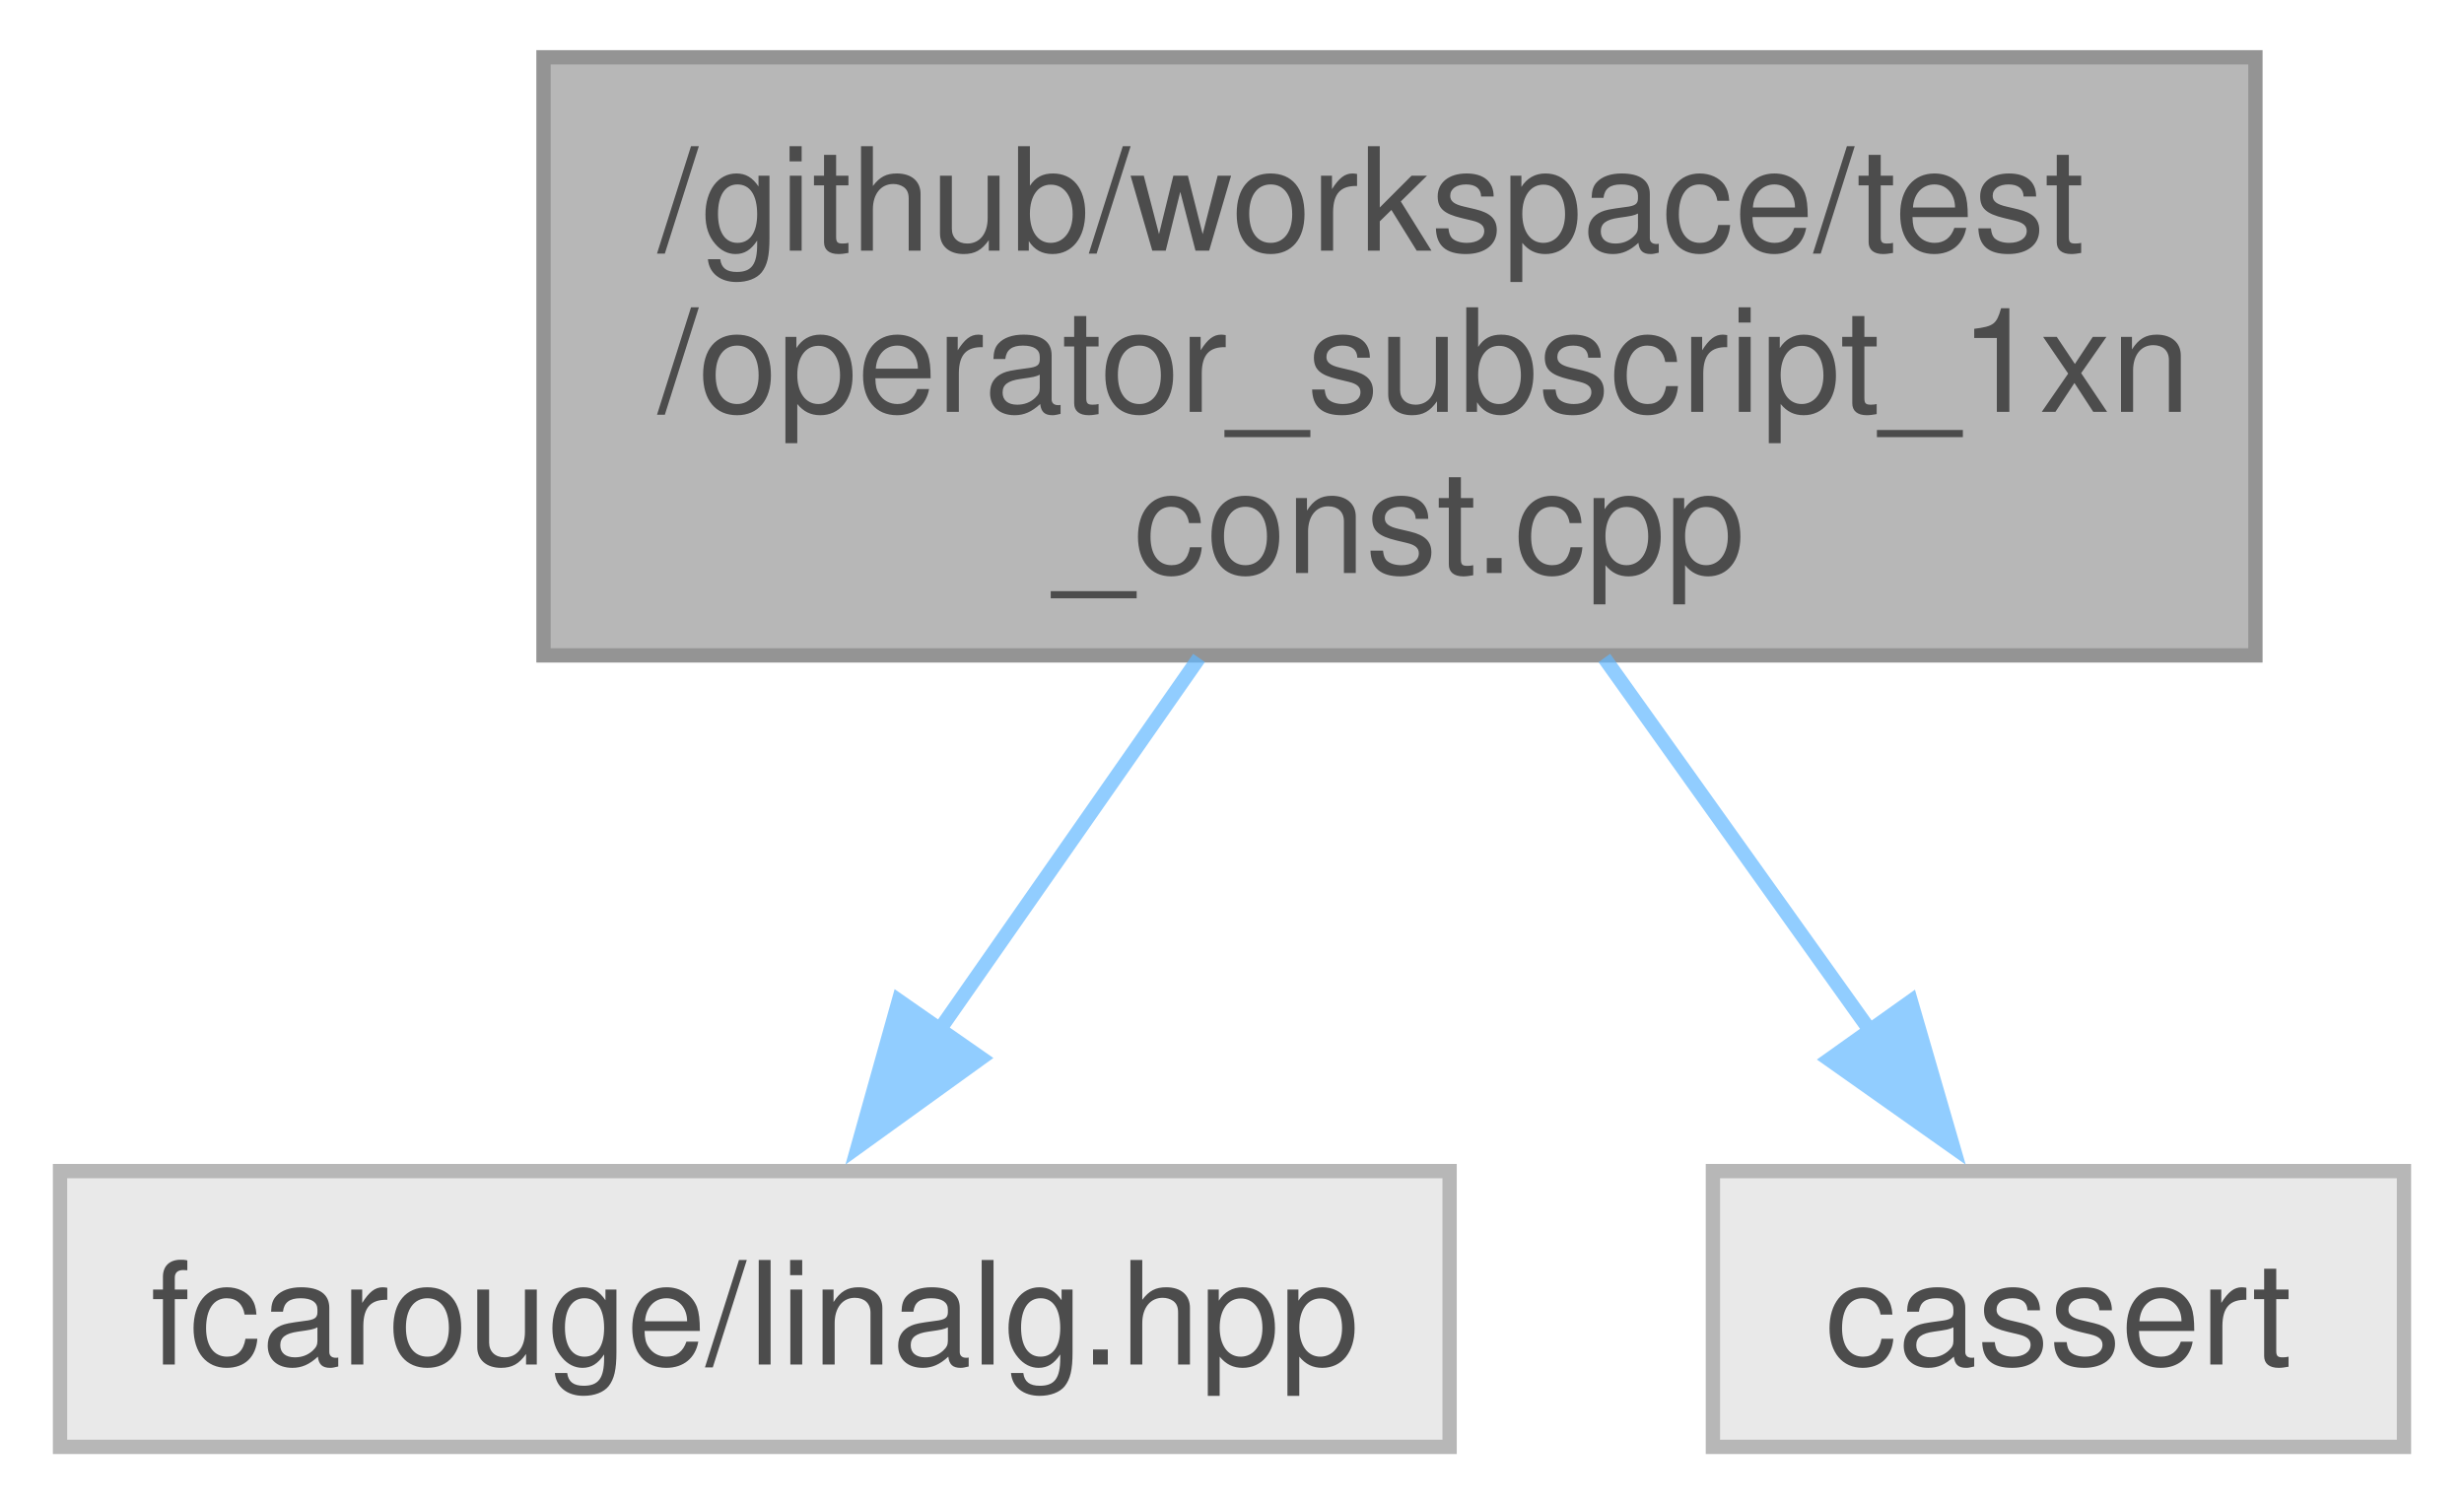
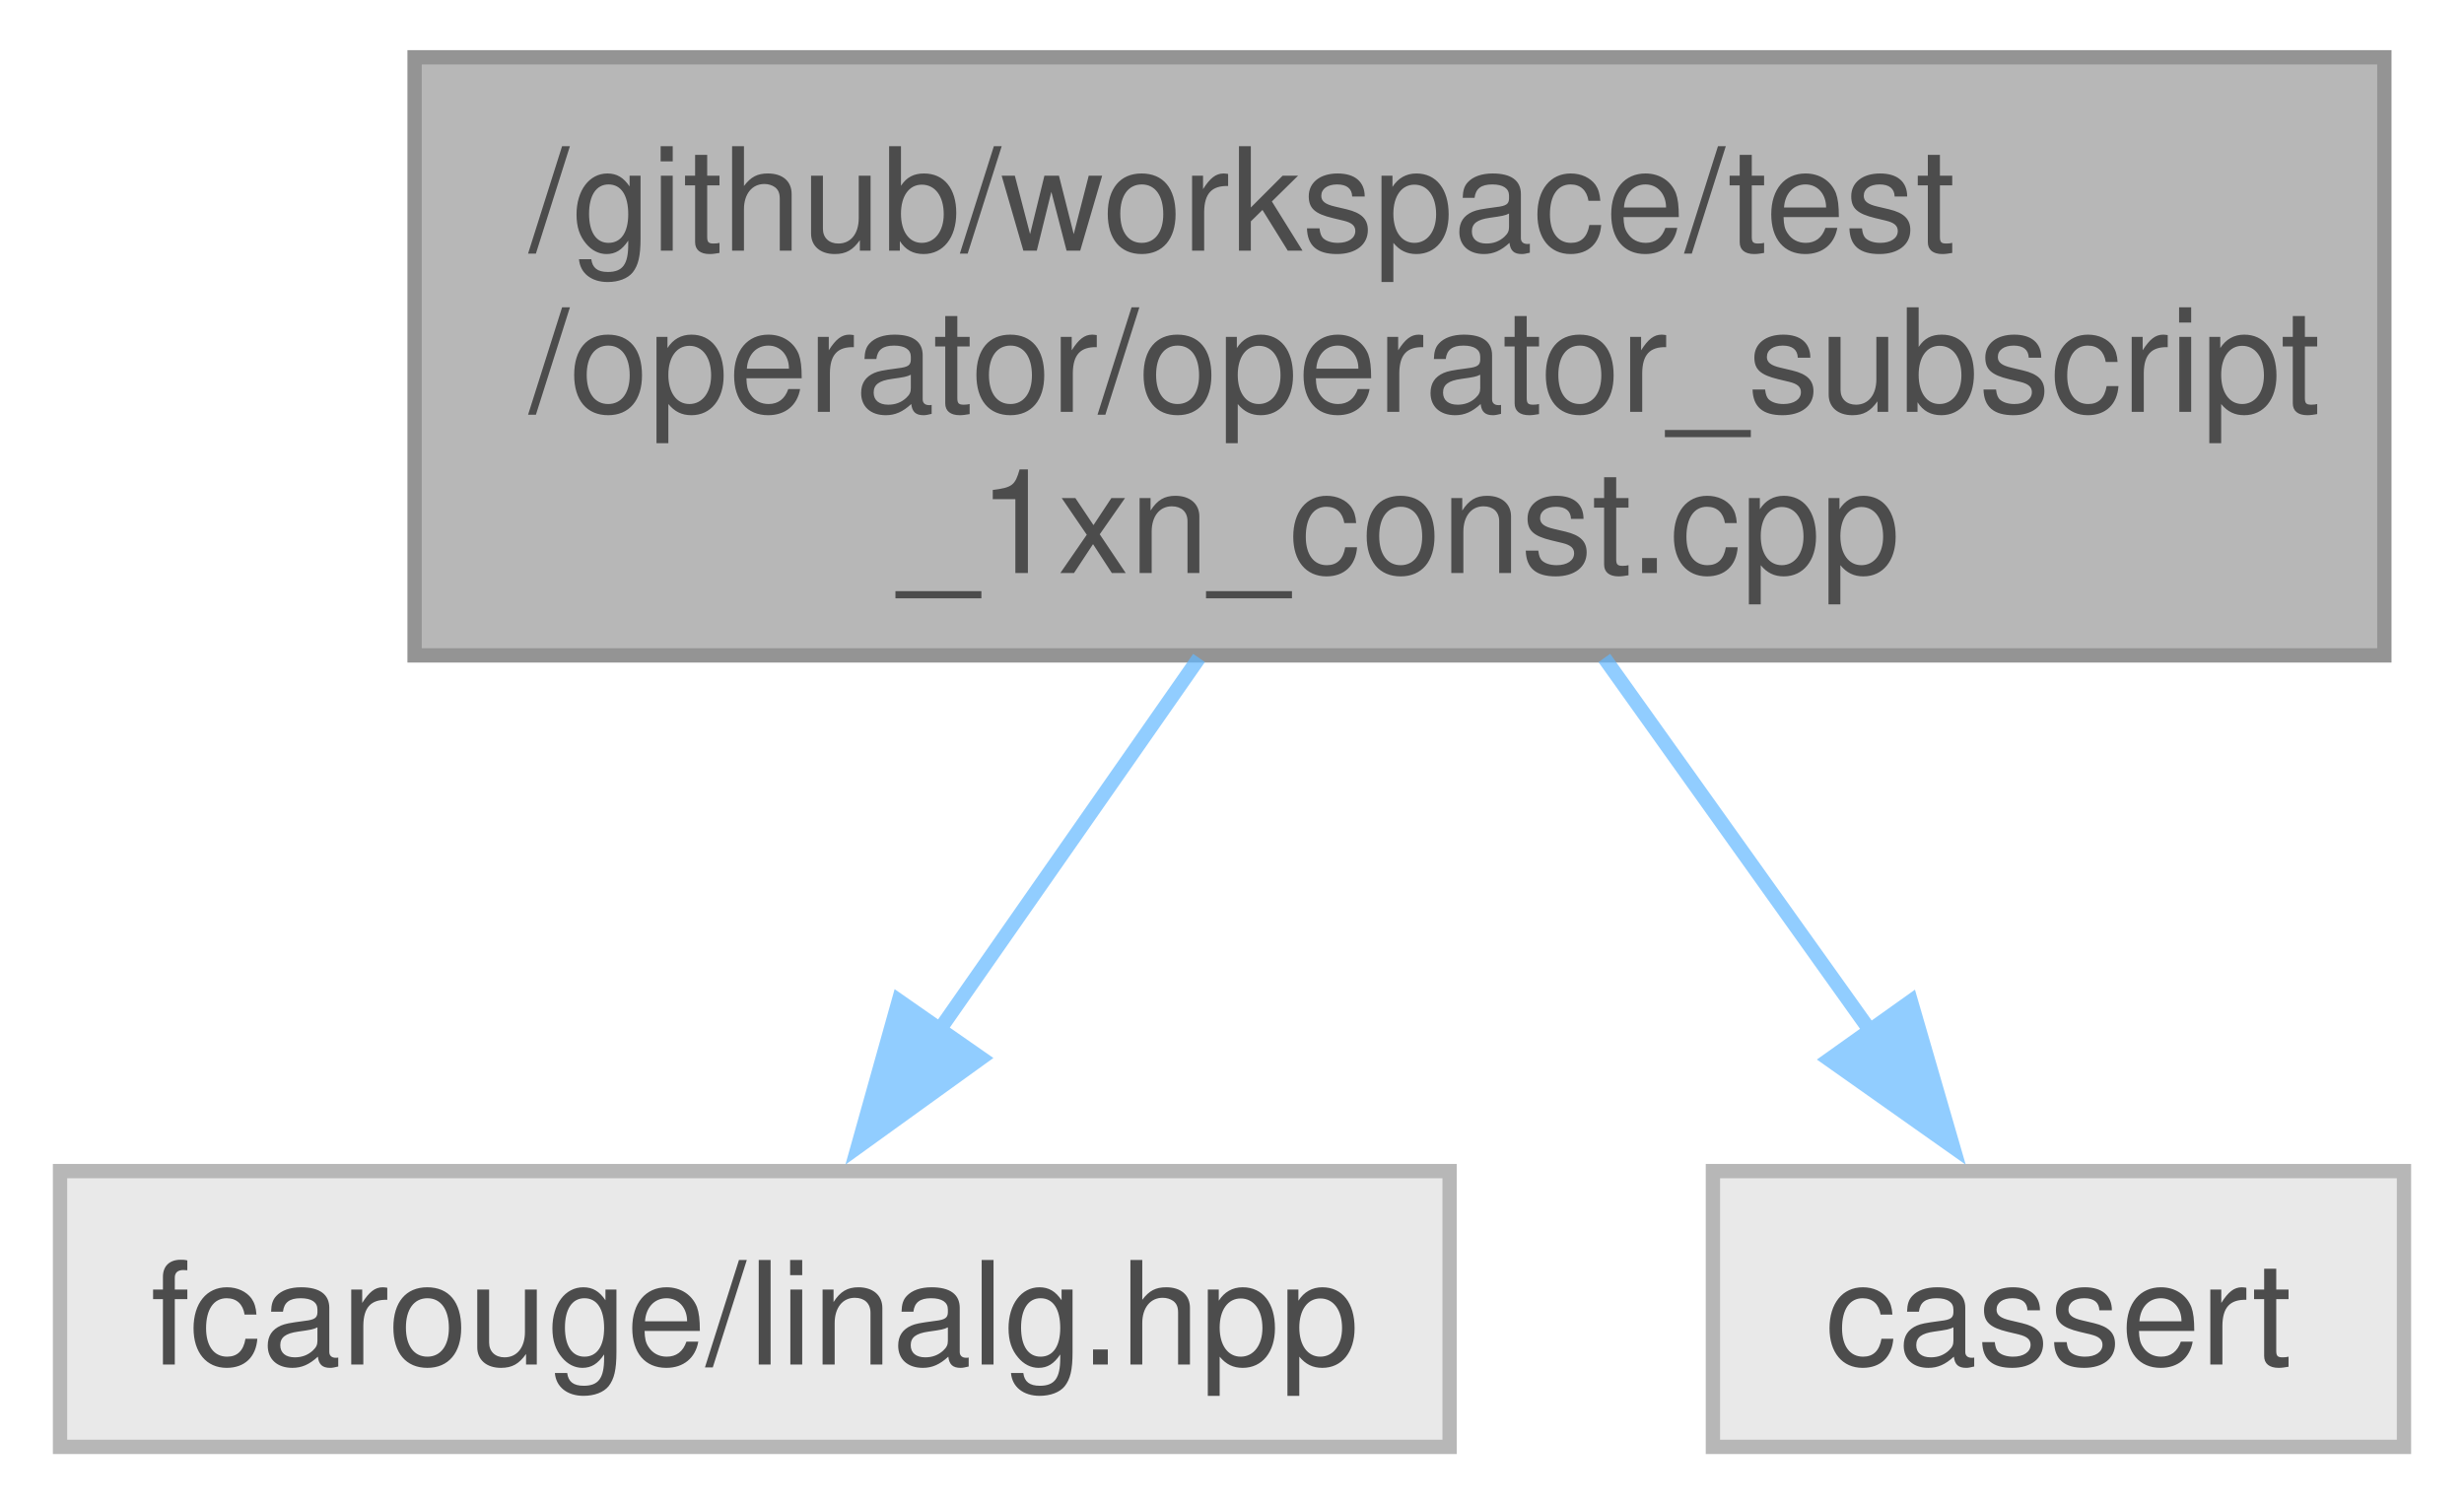
<svg xmlns="http://www.w3.org/2000/svg" xmlns:xlink="http://www.w3.org/1999/xlink" width="172pt" height="105pt" viewBox="0.00 0.00 171.62 105.00">
  <svg id="main" version="1.1" xml:space="preserve">
    <style type="text/css">
.node, .edge {opacity: 0.7;}
.node.selected, .edge.selected {opacity: 1;}
.edge:hover path { stroke: red; }
.edge:hover polygon { stroke: red; fill: red; }
</style>
    <svg id="graph" class="graph">
      <g id="graph0" class="graph" transform="scale(1 1) rotate(0) translate(4 101)">
        <g id="Node000001" class="node">
          <g id="a_Node000001">
            <a xlink:title=" ">
-               <polygon fill="#999999" stroke="#666666" points="153.25,-97 33.75,-97 33.75,-55.25 153.25,-55.25 153.25,-97" />
-               <text text-anchor="start" x="41.75" y="-83.5" font-family="Helvetica,sans-Serif" font-size="10.00">/github/workspace/test</text>
-               <text text-anchor="start" x="41.75" y="-72.25" font-family="Helvetica,sans-Serif" font-size="10.00">/operator_subscript_1xn</text>
-               <text text-anchor="middle" x="93.5" y="-61" font-family="Helvetica,sans-Serif" font-size="10.00">_const.cpp</text>
+               <polygon fill="#999999" stroke="#666666" points="162.25,-97 24.75,-97 24.75,-55.25 162.25,-55.25 162.25,-97" />
+               <text text-anchor="start" x="32.75" y="-83.5" font-family="Helvetica,sans-Serif" font-size="10.00">/github/workspace/test</text>
+               <text text-anchor="start" x="32.75" y="-72.25" font-family="Helvetica,sans-Serif" font-size="10.00">/operator/operator_subscript</text>
+               <text text-anchor="middle" x="93.5" y="-61" font-family="Helvetica,sans-Serif" font-size="10.00">_1xn_const.cpp</text>
            </a>
          </g>
        </g>
        <g id="Node000002" class="node">
          <g id="a_Node000002">
            <a xlink:title=" ">
              <polygon fill="#e0e0e0" stroke="#999999" points="97,-19.25 0,-19.25 0,0 97,0 97,-19.25" />
              <text text-anchor="middle" x="48.5" y="-5.75" font-family="Helvetica,sans-Serif" font-size="10.00">fcarouge/linalg.hpp</text>
            </a>
          </g>
        </g>
        <g id="edge1_Node000001_Node000002" class="edge">
          <g id="a_edge1_Node000001_Node000002">
            <a xlink:title=" ">
              <path fill="none" stroke="#63b8ff" d="M79.51,-55.07C73.7,-46.75 67.01,-37.16 61.33,-29.02" />
              <polygon fill="#63b8ff" stroke="#63b8ff" points="64.29,-27.14 55.69,-20.94 58.55,-31.14 64.29,-27.14" />
            </a>
          </g>
        </g>
        <g id="Node000003" class="node">
          <g id="a_Node000003">
            <a xlink:title=" ">
              <polygon fill="#e0e0e0" stroke="#999999" points="163.62,-19.25 115.38,-19.25 115.38,0 163.62,0 163.62,-19.25" />
              <text text-anchor="middle" x="139.5" y="-5.75" font-family="Helvetica,sans-Serif" font-size="10.00">cassert</text>
            </a>
          </g>
        </g>
        <g id="edge2_Node000001_Node000003" class="edge">
          <g id="a_edge2_Node000001_Node000003">
            <a xlink:title=" ">
              <path fill="none" stroke="#63b8ff" d="M107.8,-55.07C113.74,-46.75 120.58,-37.16 126.38,-29.02" />
              <polygon fill="#63b8ff" stroke="#63b8ff" points="129.2,-31.1 132.15,-20.93 123.5,-27.04 129.2,-31.1" />
            </a>
          </g>
        </g>
      </g>
    </svg>
  </svg>
  <style type="text/css">

[data-mouse-over-selected='false'] { opacity: 0.7; }
[data-mouse-over-selected='true']  { opacity: 1.0; }

</style>
</svg>
